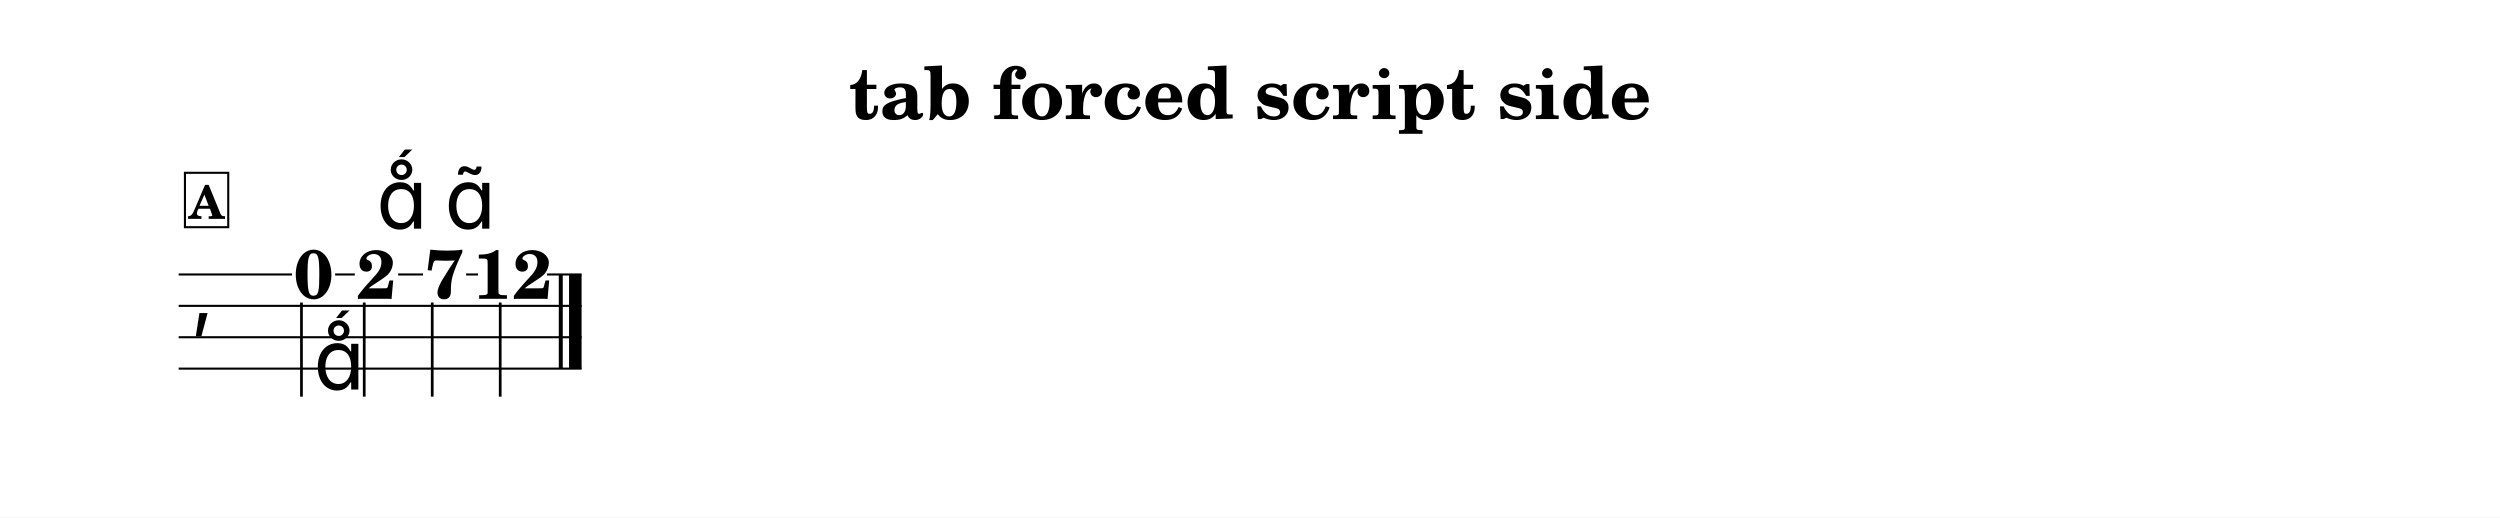
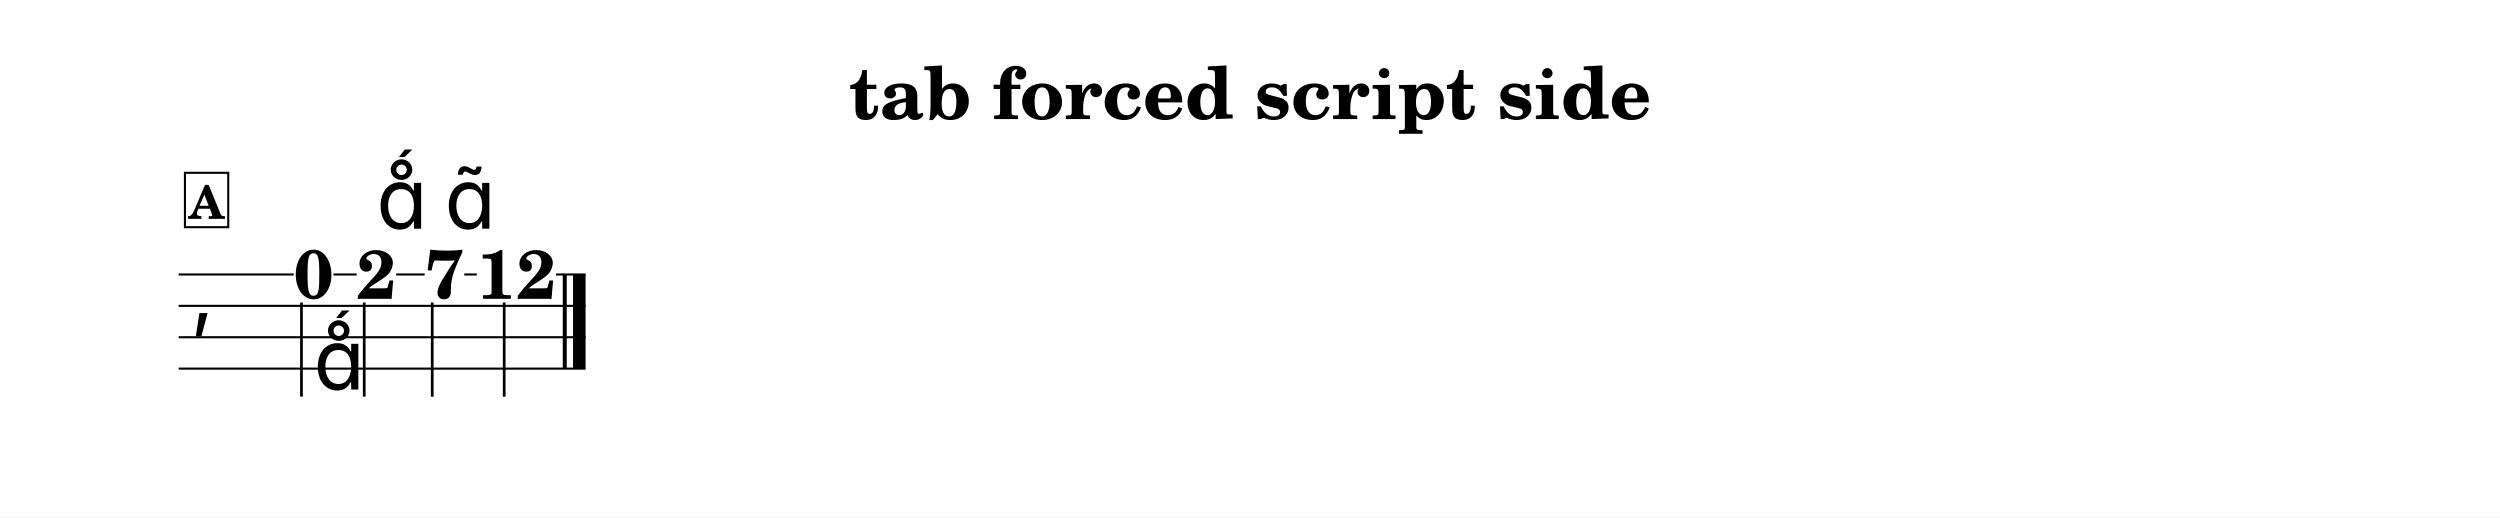
<svg xmlns="http://www.w3.org/2000/svg" width="1195.0" height="247.3" viewBox="0 0 119.50 24.73" font-family="TeX Gyre Schola, serif">
  <style>
  @font-face { font-family: 'Emmentaler'; src: local('Emmentaler'); }
  .music { font-family: 'Emmentaler', serif; }
</style>
  <rect x="0" y="0" width="119.50" height="24.73" fill="#FFFFFF" />
  <text x="59.75" y="5.69" font-size="3.49" font-weight="bold" text-anchor="middle" data-pos="6">tab forced script side</text>
  <g transform="translate(8.54,0.00) scale(1,1)">
    <text class="music" x="0.60" y="15.37" font-size="4.00"></text>
-     <rect x="18.17" y="13.12" width="0.19" height="4.50" data-pos="138" />
-     <rect x="18.66" y="13.12" width="0.60" height="4.50" data-pos="138" />
+     <rect x="18.36" y="13.12" width="0.19" height="4.50" data-pos="138" />
+     <rect x="18.85" y="13.12" width="0.60" height="4.50" data-pos="138" />
    <text x="6.45" y="14.26" font-size="3.30" font-weight="bold" text-anchor="middle" data-pos="98">0</text>
    <line x1="5.87" y1="14.46" x2="5.87" y2="18.96" stroke="#000000" stroke-width="0.130" />
    <text x="9.45" y="14.28" font-size="3.30" font-weight="bold" text-anchor="middle" data-pos="113">2</text>
    <line x1="8.87" y1="14.46" x2="8.87" y2="18.96" stroke="#000000" stroke-width="0.130" />
    <text x="12.71" y="14.26" font-size="3.30" font-weight="bold" text-anchor="middle" data-pos="123">7</text>
    <line x1="12.12" y1="14.46" x2="12.12" y2="18.96" stroke="#000000" stroke-width="0.130" />
-     <text x="15.96" y="14.28" font-size="3.30" font-weight="bold" text-anchor="middle" data-pos="137">12</text>
-     <line x1="15.37" y1="14.46" x2="15.37" y2="18.96" stroke="#000000" stroke-width="0.130" />
-     <line x1="0.00" y1="13.12" x2="5.42" y2="13.12" stroke="#000000" stroke-width="0.100" />
-     <line x1="7.48" y1="13.12" x2="8.42" y2="13.12" stroke="#000000" stroke-width="0.100" />
-     <line x1="10.49" y1="13.12" x2="11.68" y2="13.12" stroke="#000000" stroke-width="0.100" />
-     <line x1="13.74" y1="13.12" x2="14.31" y2="13.12" stroke="#000000" stroke-width="0.100" />
-     <line x1="17.61" y1="13.12" x2="19.26" y2="13.12" stroke="#000000" stroke-width="0.100" />
-     <line x1="0.00" y1="14.62" x2="19.26" y2="14.62" stroke="#000000" stroke-width="0.100" />
-     <line x1="0.00" y1="16.12" x2="19.26" y2="16.12" stroke="#000000" stroke-width="0.100" />
-     <line x1="0.00" y1="17.62" x2="19.26" y2="17.62" stroke="#000000" stroke-width="0.100" />
+     <text x="16.15" y="14.28" font-size="3.30" font-weight="bold" text-anchor="middle" data-pos="137">12</text>
+     <line x1="15.56" y1="14.46" x2="15.56" y2="18.96" stroke="#000000" stroke-width="0.130" />
+     <line x1="0.00" y1="13.12" x2="5.50" y2="13.12" stroke="#000000" stroke-width="0.100" />
+     <line x1="7.40" y1="13.12" x2="8.51" y2="13.12" stroke="#000000" stroke-width="0.100" />
+     <line x1="10.40" y1="13.12" x2="11.76" y2="13.12" stroke="#000000" stroke-width="0.100" />
+     <line x1="13.65" y1="13.12" x2="14.25" y2="13.12" stroke="#000000" stroke-width="0.100" />
+     <line x1="18.04" y1="13.12" x2="19.45" y2="13.12" stroke="#000000" stroke-width="0.100" />
+     <line x1="0.00" y1="14.62" x2="19.45" y2="14.62" stroke="#000000" stroke-width="0.100" />
+     <line x1="0.00" y1="16.12" x2="19.45" y2="16.12" stroke="#000000" stroke-width="0.100" />
+     <line x1="0.00" y1="17.62" x2="19.45" y2="17.62" stroke="#000000" stroke-width="0.100" />
    <text class="music" x="6.45" y="18.62" font-size="4.00" data-pos="101"></text>
    <text class="music" x="9.45" y="10.93" font-size="4.00" data-pos="115"></text>
    <text class="music" x="12.71" y="10.93" font-size="4.00" data-pos="125"></text>
    <rect x="0.30" y="8.26" width="2.07" height="2.60" fill="#FFFFFF" stroke="#000000" stroke-width="0.100" data-pos="86" />
    <text x="1.33" y="10.46" font-size="2.20" font-weight="bold" text-anchor="middle" data-pos="86">A</text>
  </g>
</svg>
